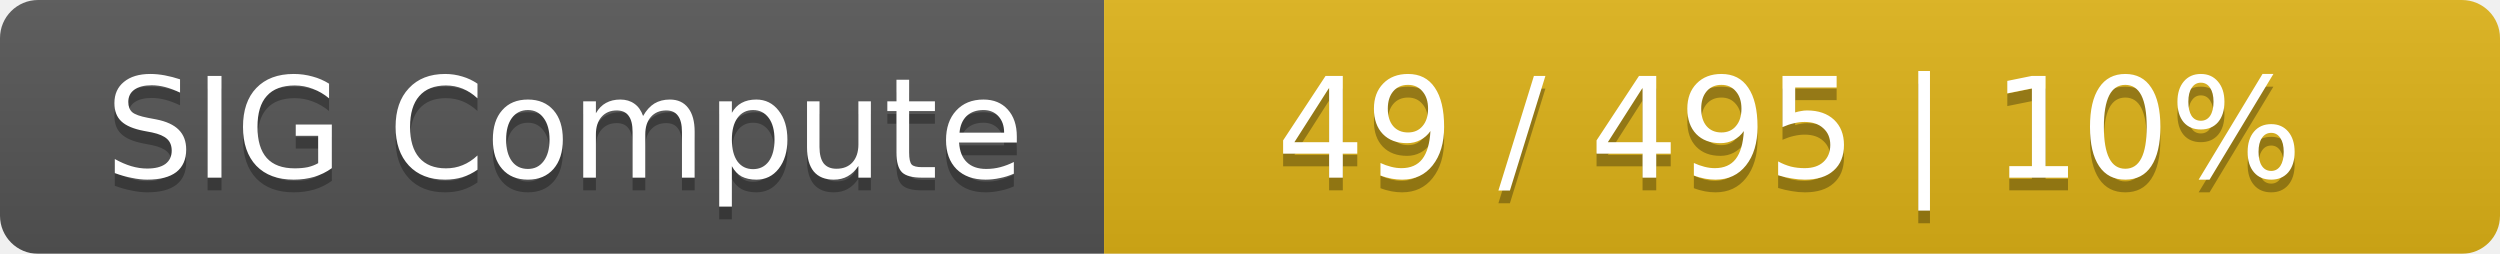
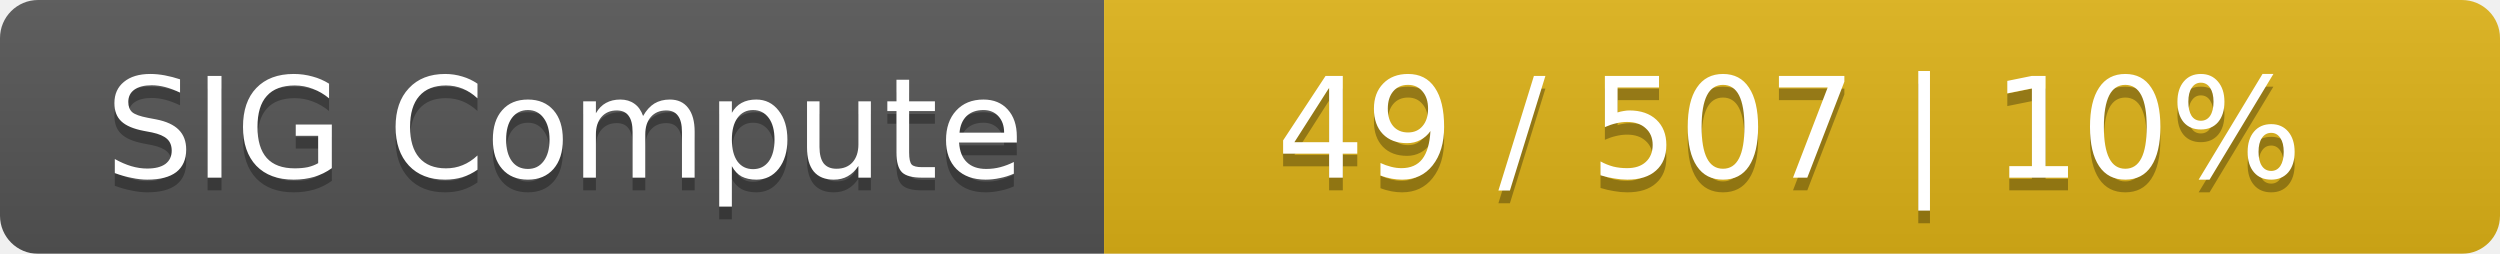
<svg xmlns="http://www.w3.org/2000/svg" width="197" height="20">
  <linearGradient id="smooth" x2="0" y2="100%">
    <stop offset="0" stop-color="#bbb" stop-opacity=".1" />
    <stop offset="1" stop-opacity=".1" />
  </linearGradient>
  <mask id="round">
    <rect width="197" height="20" rx="3" fill="#fff" />
  </mask>
  <g mask="url(#round)">
    <rect width="87" height="20" fill="#555" />
    <rect x="87" width="110" height="20" fill="#dfb317" />
    <rect width="197" height="20" fill="url(#smooth)" />
  </g>
  <g fill="#fff" text-anchor="middle" font-family="DejaVu Sans,Verdana,Geneva,sans-serif" font-size="11">
    <text x="44.5" y="15" fill="#010101" fill-opacity=".3">SIG Compute</text>
    <text x="44.5" y="14">SIG Compute</text>
-     <text x="141" y="15" fill="#010101" fill-opacity=".3">49 / 495    |    10%</text>
-     <text x="141" y="14">49 / 495    |    10%</text>
+     <text x="141" y="15" fill="#010101" fill-opacity=".3">49 / 507    |    10%</text>
+     <text x="141" y="14">49 / 507    |    10%</text>
  </g>
</svg>
